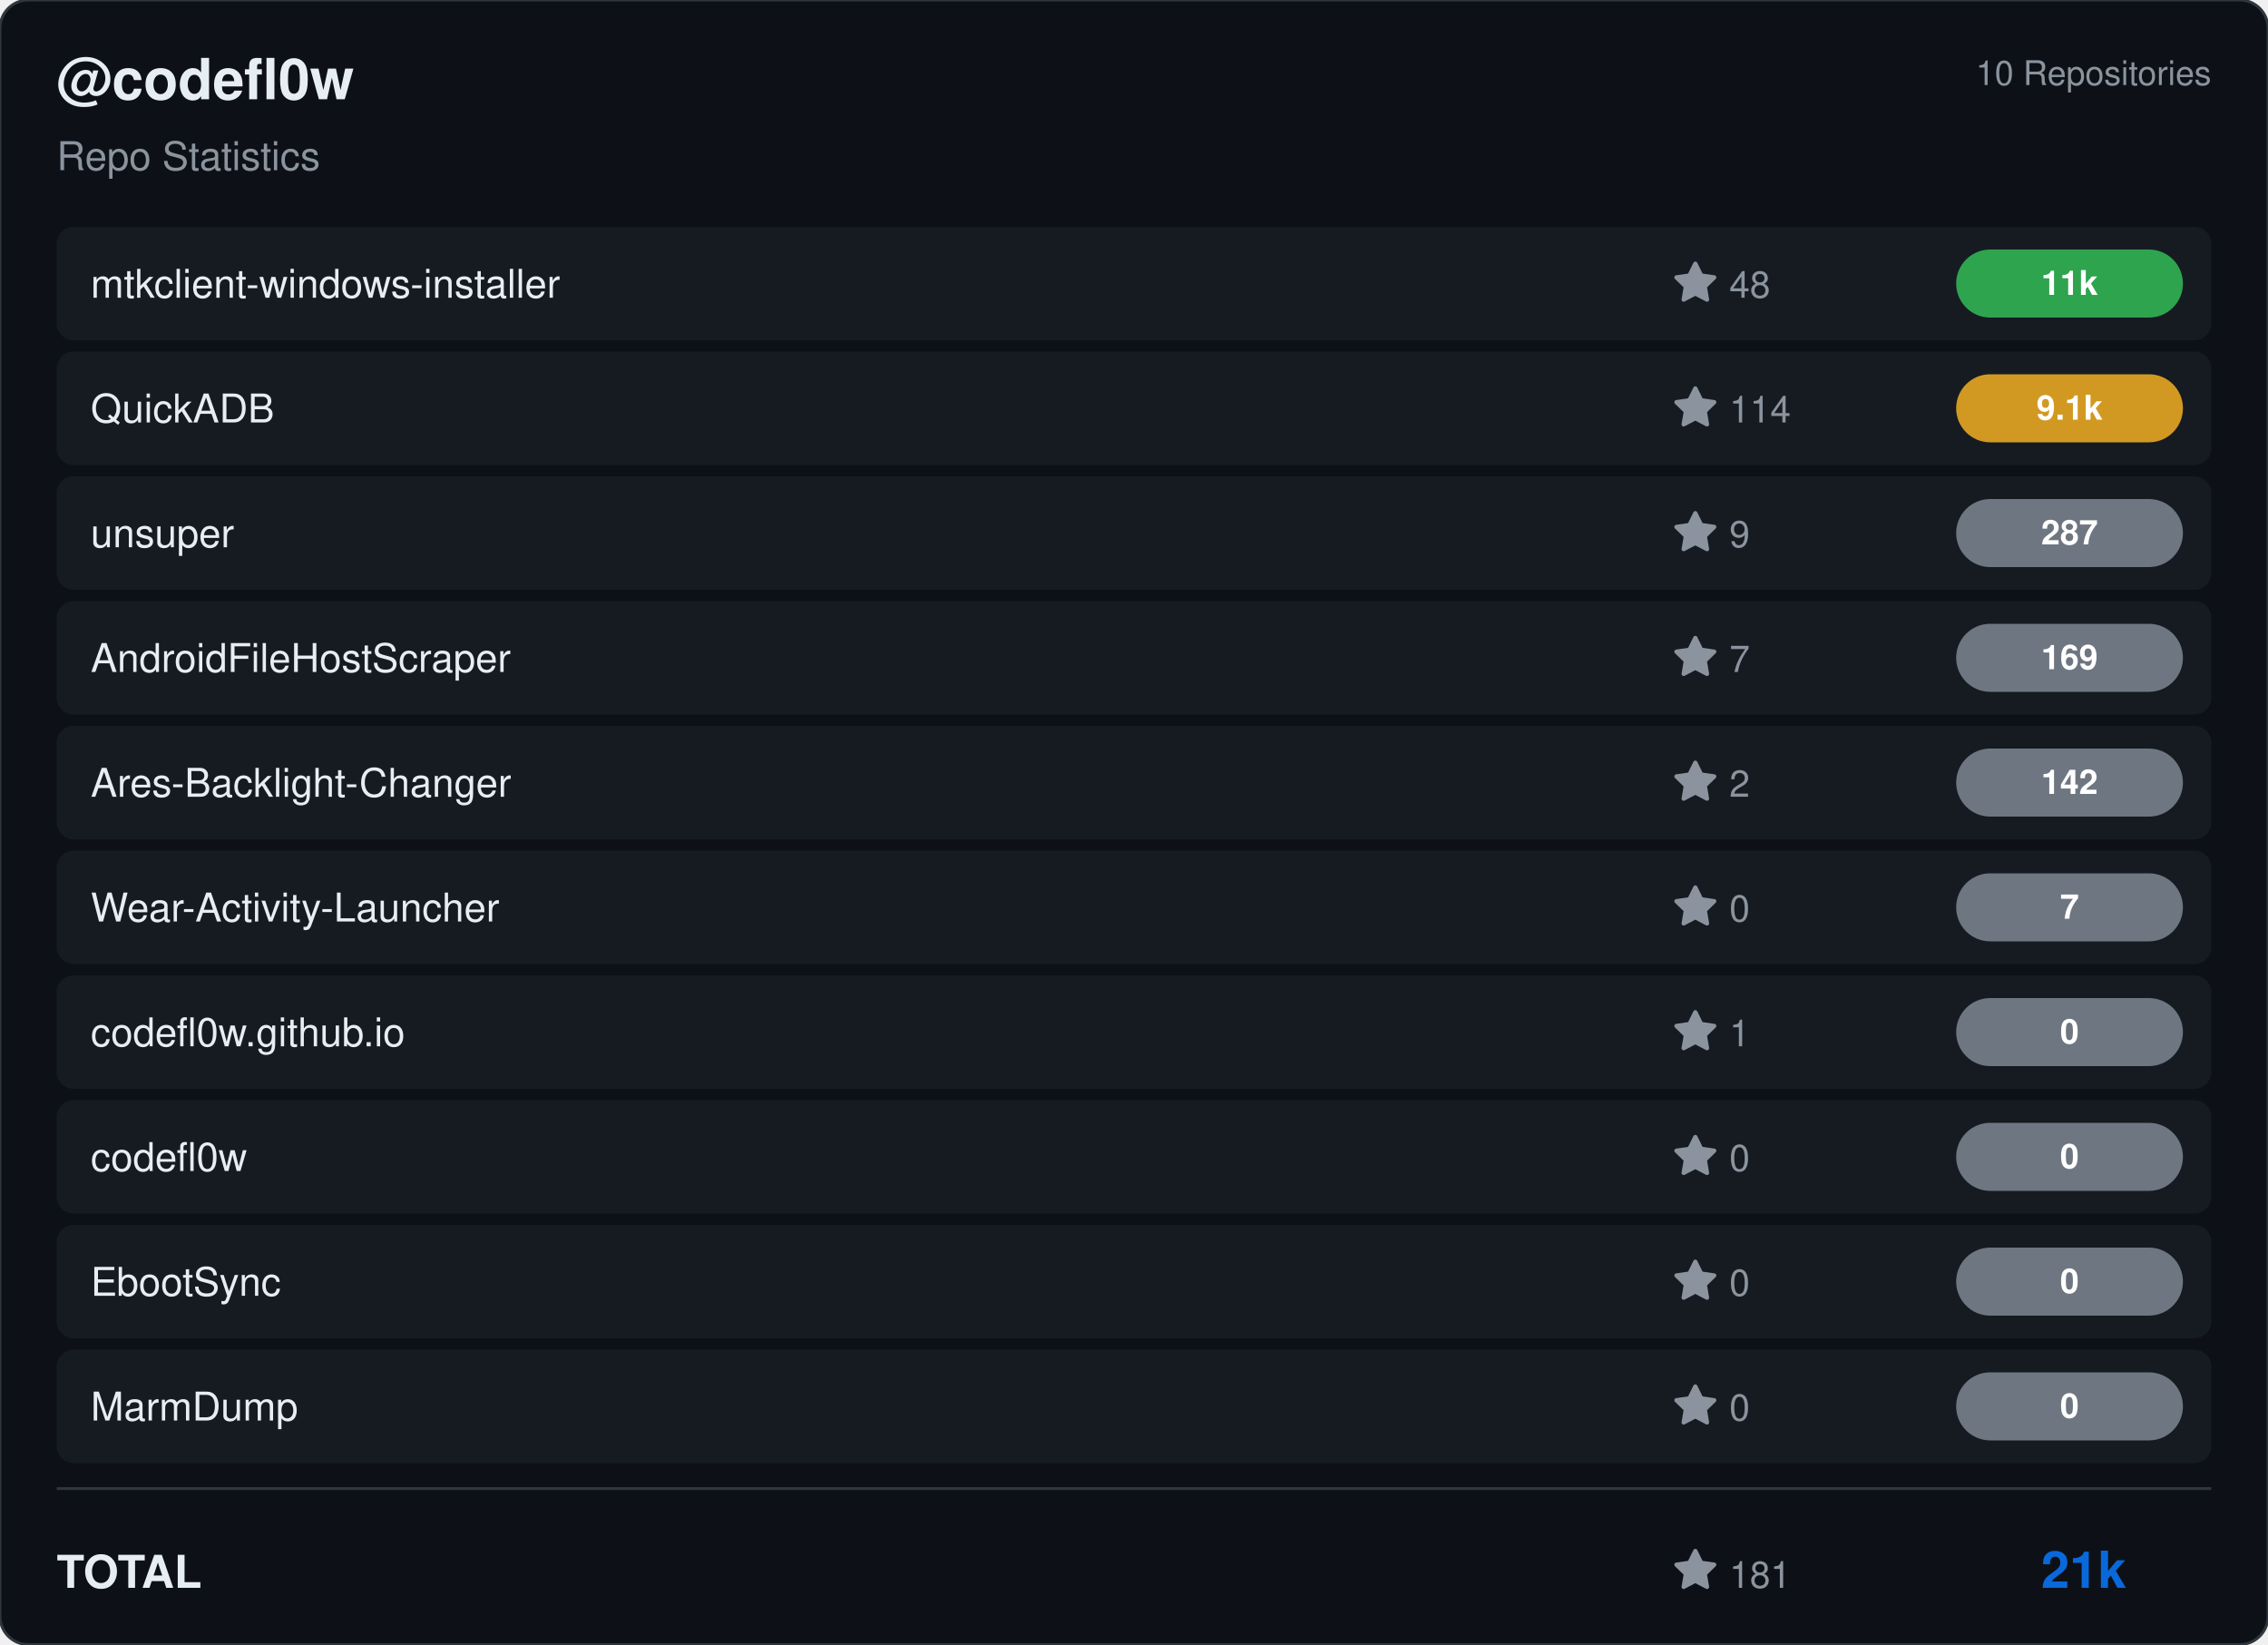
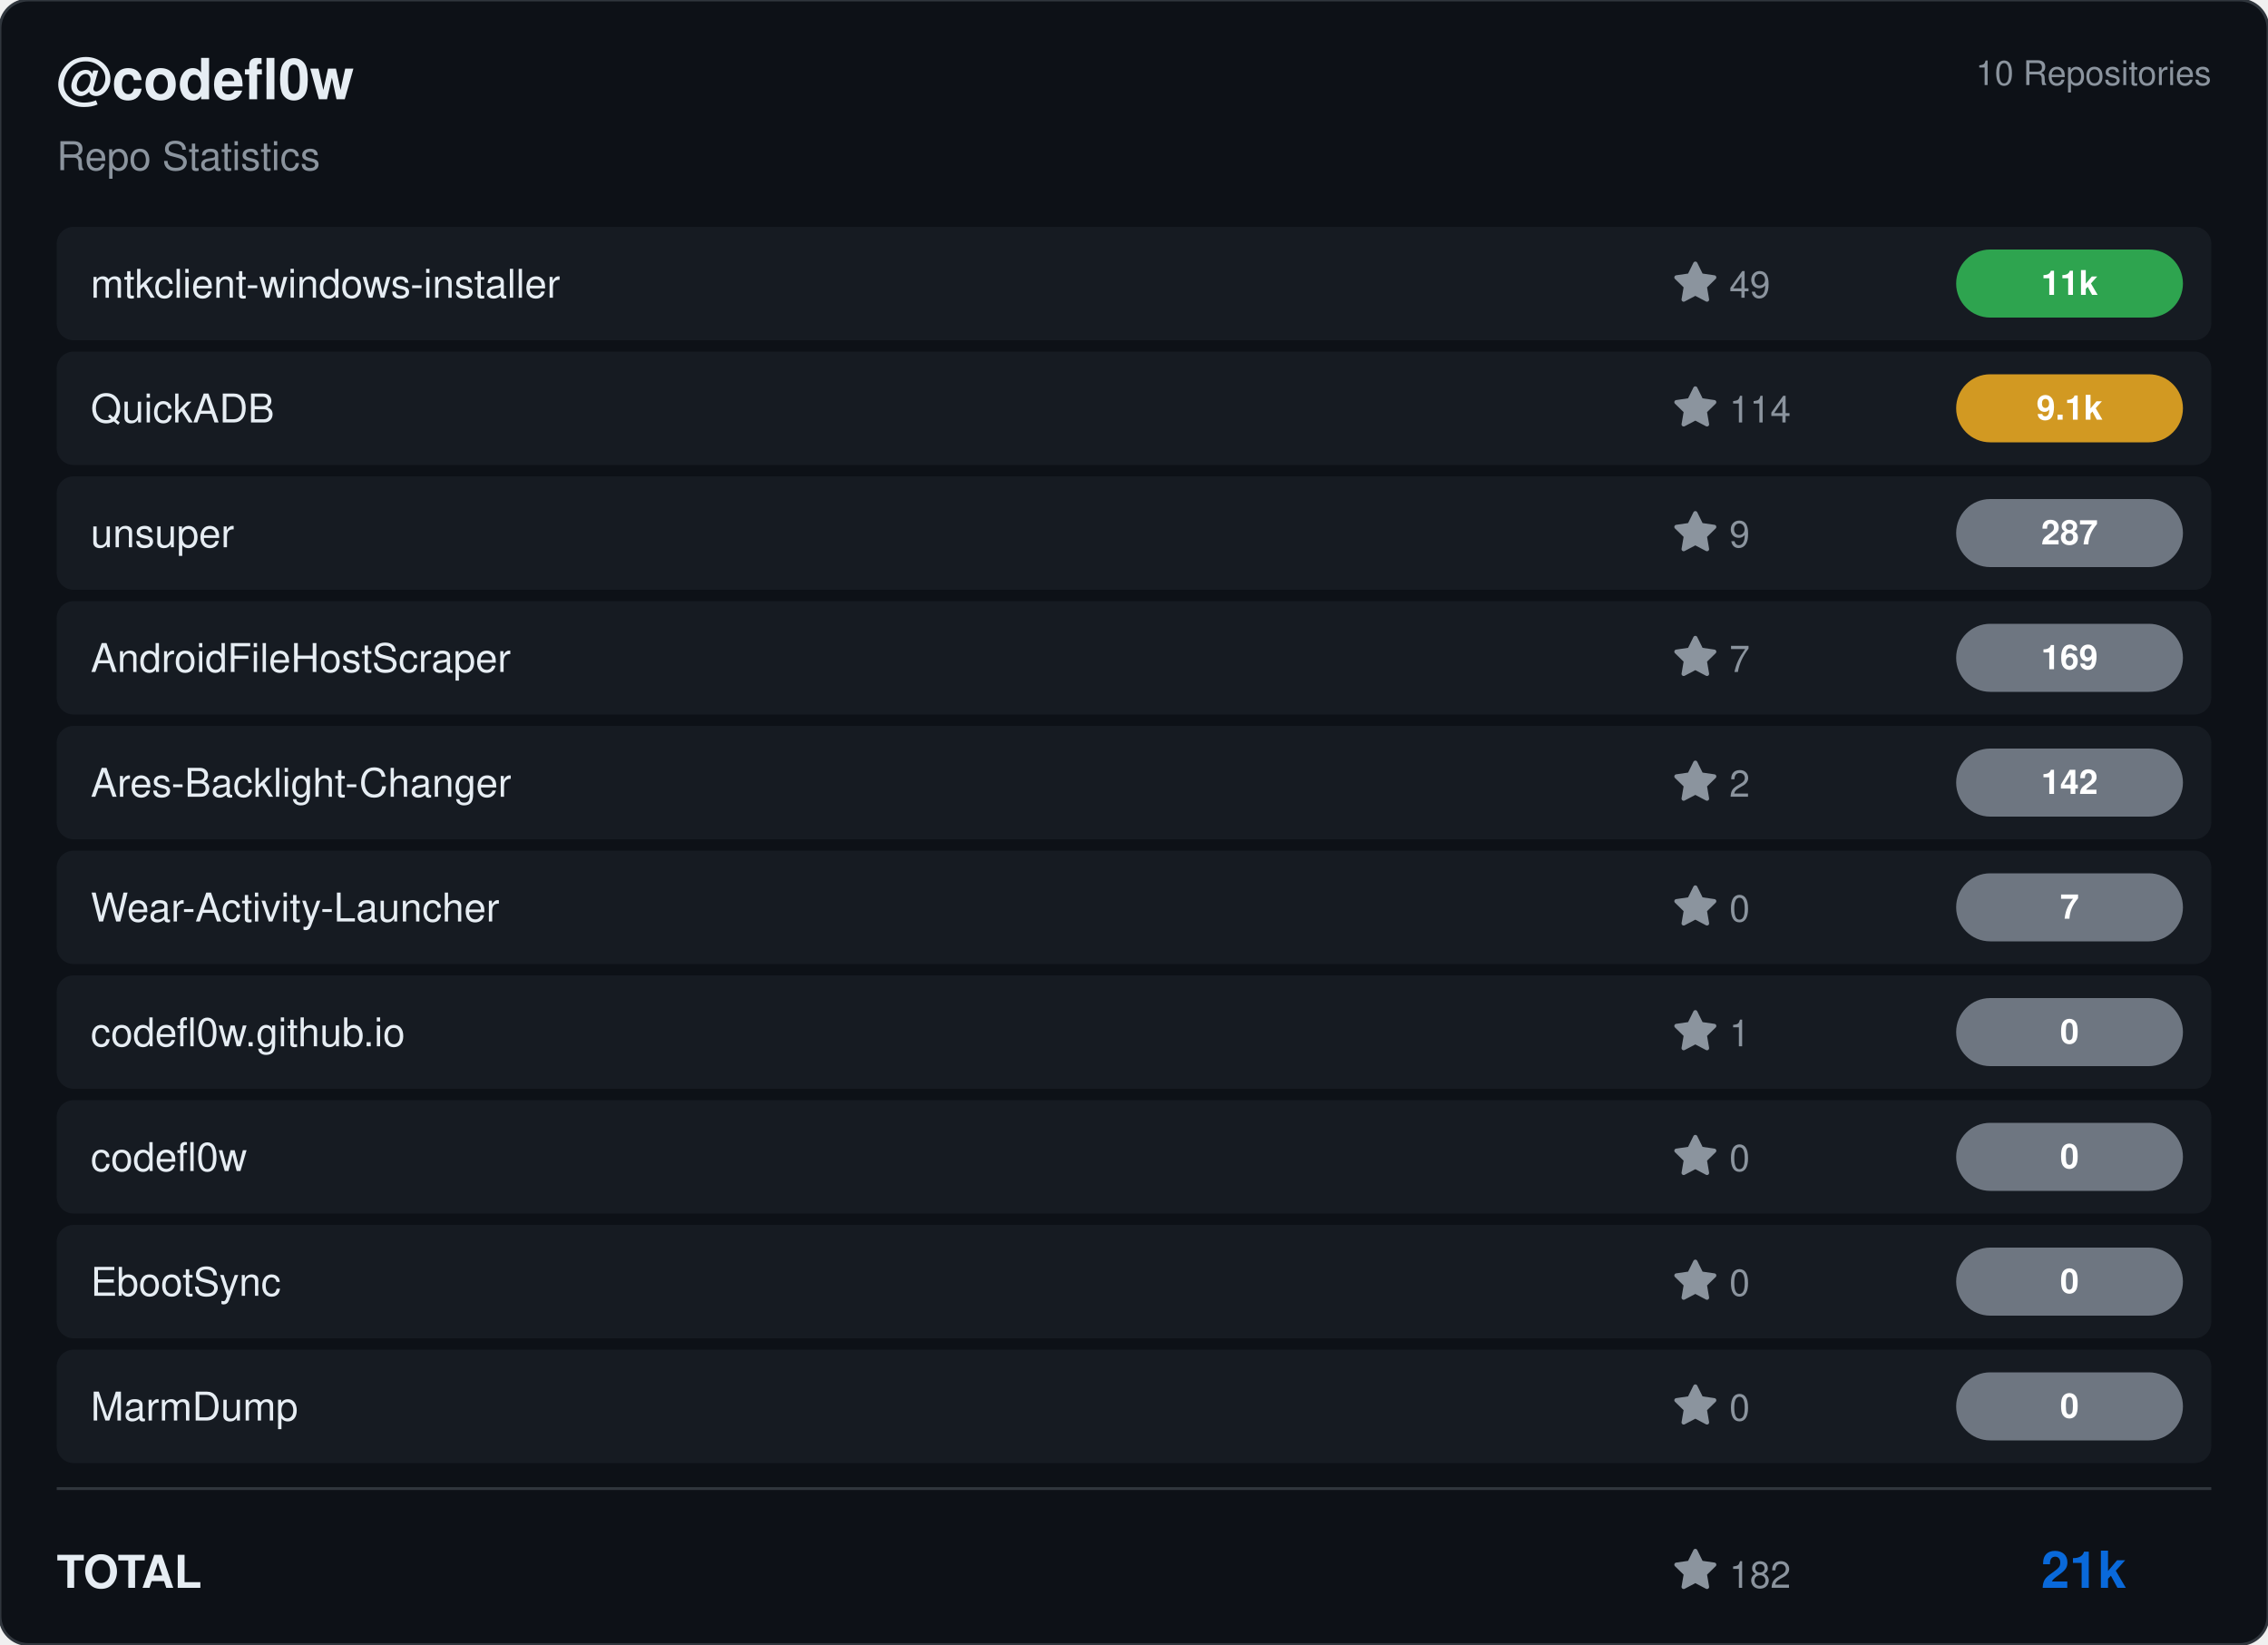
<svg xmlns="http://www.w3.org/2000/svg" viewBox="0 0 800 580" width="800" height="580">
  <rect width="800" height="580" rx="10" fill="#0d1117" stroke="#30363d" stroke-width="1" />
  <g transform="translate(20, 35)">
    <text fill="#e6edf3" font-size="20" font-family="Segoe UI, Helvetica, Arial, sans-serif" font-weight="600">@codefl0w</text>
    <text y="25" fill="#8b949e" font-size="14" font-family="Segoe UI, Helvetica, Arial, sans-serif">Repo Statistics</text>
  </g>
  <text x="780" y="30" fill="#8b949e" font-size="12" font-family="Segoe UI, Helvetica, Arial, sans-serif" text-anchor="end">10 Repositories</text>
  <rect x="20" y="80" width="760" height="40" rx="6" fill="#161b22" />
  <text x="32" y="105" fill="#e6edf3" font-size="14" font-family="Segoe UI, Helvetica, Arial, sans-serif" font-weight="500">mtkclient-windows-installer</text>
  <g transform="translate(590, 92)">
    <path d="M8 .25a.75.75 0 0 1 .673.418l1.882 3.815 4.21.612a.75.75 0 0 1 .416 1.279l-3.046 2.97.719 4.192a.751.751 0 0 1-1.088.791L8 12.347l-3.766 1.98a.75.75 0 0 1-1.088-.79l.72-4.194L.818 6.374a.75.75 0 0 1 .416-1.28l4.21-.611L7.327.668A.75.75 0 0 1 8 .25Z" fill="#8b949e" />
-     <text x="20" y="13" fill="#8b949e" font-size="13" font-family="Segoe UI, Helvetica, Arial, sans-serif">48</text>
+     <text x="20" y="13" fill="#8b949e" font-size="13" font-family="Segoe UI, Helvetica, Arial, sans-serif">49</text>
  </g>
  <rect x="690" y="88.0" width="80" height="24" rx="12" fill="#2ea44f" />
  <text x="730.0" y="104.0" fill="#ffffff" font-size="12" font-weight="bold" font-family="Segoe UI, Helvetica, Arial, sans-serif" text-anchor="middle">11k</text>
  <rect x="20" y="124" width="760" height="40" rx="6" fill="#161b22" />
  <text x="32" y="149" fill="#e6edf3" font-size="14" font-family="Segoe UI, Helvetica, Arial, sans-serif" font-weight="500">QuickADB</text>
  <g transform="translate(590, 136)">
    <path d="M8 .25a.75.75 0 0 1 .673.418l1.882 3.815 4.21.612a.75.75 0 0 1 .416 1.279l-3.046 2.97.719 4.192a.751.751 0 0 1-1.088.791L8 12.347l-3.766 1.98a.75.75 0 0 1-1.088-.79l.72-4.194L.818 6.374a.75.75 0 0 1 .416-1.28l4.21-.611L7.327.668A.75.75 0 0 1 8 .25Z" fill="#8b949e" />
    <text x="20" y="13" fill="#8b949e" font-size="13" font-family="Segoe UI, Helvetica, Arial, sans-serif">114</text>
  </g>
  <rect x="690" y="132.0" width="80" height="24" rx="12" fill="#d29922" />
  <text x="730.0" y="148.0" fill="#ffffff" font-size="12" font-weight="bold" font-family="Segoe UI, Helvetica, Arial, sans-serif" text-anchor="middle">9.1k</text>
  <rect x="20" y="168" width="760" height="40" rx="6" fill="#161b22" />
  <text x="32" y="193" fill="#e6edf3" font-size="14" font-family="Segoe UI, Helvetica, Arial, sans-serif" font-weight="500">unsuper</text>
  <g transform="translate(590, 180)">
    <path d="M8 .25a.75.75 0 0 1 .673.418l1.882 3.815 4.21.612a.75.75 0 0 1 .416 1.279l-3.046 2.97.719 4.192a.751.751 0 0 1-1.088.791L8 12.347l-3.766 1.98a.75.75 0 0 1-1.088-.79l.72-4.194L.818 6.374a.75.75 0 0 1 .416-1.28l4.21-.611L7.327.668A.75.75 0 0 1 8 .25Z" fill="#8b949e" />
    <text x="20" y="13" fill="#8b949e" font-size="13" font-family="Segoe UI, Helvetica, Arial, sans-serif">9</text>
  </g>
  <rect x="690" y="176.0" width="80" height="24" rx="12" fill="#6e7681" />
  <text x="730.0" y="192.0" fill="#ffffff" font-size="12" font-weight="bold" font-family="Segoe UI, Helvetica, Arial, sans-serif" text-anchor="middle">287</text>
  <rect x="20" y="212" width="760" height="40" rx="6" fill="#161b22" />
  <text x="32" y="237" fill="#e6edf3" font-size="14" font-family="Segoe UI, Helvetica, Arial, sans-serif" font-weight="500">AndroidFileHostScraper</text>
  <g transform="translate(590, 224)">
    <path d="M8 .25a.75.75 0 0 1 .673.418l1.882 3.815 4.21.612a.75.75 0 0 1 .416 1.279l-3.046 2.97.719 4.192a.751.751 0 0 1-1.088.791L8 12.347l-3.766 1.98a.75.75 0 0 1-1.088-.79l.72-4.194L.818 6.374a.75.75 0 0 1 .416-1.28l4.21-.611L7.327.668A.75.75 0 0 1 8 .25Z" fill="#8b949e" />
    <text x="20" y="13" fill="#8b949e" font-size="13" font-family="Segoe UI, Helvetica, Arial, sans-serif">7</text>
  </g>
  <rect x="690" y="220.0" width="80" height="24" rx="12" fill="#6e7681" />
  <text x="730.0" y="236.0" fill="#ffffff" font-size="12" font-weight="bold" font-family="Segoe UI, Helvetica, Arial, sans-serif" text-anchor="middle">169</text>
  <rect x="20" y="256" width="760" height="40" rx="6" fill="#161b22" />
  <text x="32" y="281" fill="#e6edf3" font-size="14" font-family="Segoe UI, Helvetica, Arial, sans-serif" font-weight="500">Ares-Backlight-Changer</text>
  <g transform="translate(590, 268)">
    <path d="M8 .25a.75.75 0 0 1 .673.418l1.882 3.815 4.21.612a.75.75 0 0 1 .416 1.279l-3.046 2.97.719 4.192a.751.751 0 0 1-1.088.791L8 12.347l-3.766 1.98a.75.75 0 0 1-1.088-.79l.72-4.194L.818 6.374a.75.75 0 0 1 .416-1.28l4.21-.611L7.327.668A.75.75 0 0 1 8 .25Z" fill="#8b949e" />
    <text x="20" y="13" fill="#8b949e" font-size="13" font-family="Segoe UI, Helvetica, Arial, sans-serif">2</text>
  </g>
  <rect x="690" y="264.0" width="80" height="24" rx="12" fill="#6e7681" />
  <text x="730.0" y="280.0" fill="#ffffff" font-size="12" font-weight="bold" font-family="Segoe UI, Helvetica, Arial, sans-serif" text-anchor="middle">142</text>
  <rect x="20" y="300" width="760" height="40" rx="6" fill="#161b22" />
  <text x="32" y="325" fill="#e6edf3" font-size="14" font-family="Segoe UI, Helvetica, Arial, sans-serif" font-weight="500">Wear-Activity-Launcher</text>
  <g transform="translate(590, 312)">
    <path d="M8 .25a.75.75 0 0 1 .673.418l1.882 3.815 4.21.612a.75.75 0 0 1 .416 1.279l-3.046 2.97.719 4.192a.751.751 0 0 1-1.088.791L8 12.347l-3.766 1.98a.75.75 0 0 1-1.088-.79l.72-4.194L.818 6.374a.75.75 0 0 1 .416-1.28l4.21-.611L7.327.668A.75.75 0 0 1 8 .25Z" fill="#8b949e" />
    <text x="20" y="13" fill="#8b949e" font-size="13" font-family="Segoe UI, Helvetica, Arial, sans-serif">0</text>
  </g>
  <rect x="690" y="308.0" width="80" height="24" rx="12" fill="#6e7681" />
  <text x="730.0" y="324.0" fill="#ffffff" font-size="12" font-weight="bold" font-family="Segoe UI, Helvetica, Arial, sans-serif" text-anchor="middle">7</text>
  <rect x="20" y="344" width="760" height="40" rx="6" fill="#161b22" />
  <text x="32" y="369" fill="#e6edf3" font-size="14" font-family="Segoe UI, Helvetica, Arial, sans-serif" font-weight="500">codefl0w.github.io</text>
  <g transform="translate(590, 356)">
    <path d="M8 .25a.75.75 0 0 1 .673.418l1.882 3.815 4.21.612a.75.75 0 0 1 .416 1.279l-3.046 2.97.719 4.192a.751.751 0 0 1-1.088.791L8 12.347l-3.766 1.98a.75.75 0 0 1-1.088-.79l.72-4.194L.818 6.374a.75.75 0 0 1 .416-1.28l4.21-.611L7.327.668A.75.75 0 0 1 8 .25Z" fill="#8b949e" />
    <text x="20" y="13" fill="#8b949e" font-size="13" font-family="Segoe UI, Helvetica, Arial, sans-serif">1</text>
  </g>
  <rect x="690" y="352.0" width="80" height="24" rx="12" fill="#6e7681" />
  <text x="730.0" y="368.0" fill="#ffffff" font-size="12" font-weight="bold" font-family="Segoe UI, Helvetica, Arial, sans-serif" text-anchor="middle">0</text>
  <rect x="20" y="388" width="760" height="40" rx="6" fill="#161b22" />
  <text x="32" y="413" fill="#e6edf3" font-size="14" font-family="Segoe UI, Helvetica, Arial, sans-serif" font-weight="500">codefl0w</text>
  <g transform="translate(590, 400)">
    <path d="M8 .25a.75.75 0 0 1 .673.418l1.882 3.815 4.21.612a.75.75 0 0 1 .416 1.279l-3.046 2.97.719 4.192a.751.751 0 0 1-1.088.791L8 12.347l-3.766 1.98a.75.75 0 0 1-1.088-.79l.72-4.194L.818 6.374a.75.75 0 0 1 .416-1.28l4.21-.611L7.327.668A.75.75 0 0 1 8 .25Z" fill="#8b949e" />
    <text x="20" y="13" fill="#8b949e" font-size="13" font-family="Segoe UI, Helvetica, Arial, sans-serif">0</text>
  </g>
  <rect x="690" y="396.0" width="80" height="24" rx="12" fill="#6e7681" />
  <text x="730.0" y="412.0" fill="#ffffff" font-size="12" font-weight="bold" font-family="Segoe UI, Helvetica, Arial, sans-serif" text-anchor="middle">0</text>
  <rect x="20" y="432" width="760" height="40" rx="6" fill="#161b22" />
  <text x="32" y="457" fill="#e6edf3" font-size="14" font-family="Segoe UI, Helvetica, Arial, sans-serif" font-weight="500">EbootSync</text>
  <g transform="translate(590, 444)">
    <path d="M8 .25a.75.75 0 0 1 .673.418l1.882 3.815 4.21.612a.75.75 0 0 1 .416 1.279l-3.046 2.97.719 4.192a.751.751 0 0 1-1.088.791L8 12.347l-3.766 1.98a.75.75 0 0 1-1.088-.79l.72-4.194L.818 6.374a.75.75 0 0 1 .416-1.28l4.21-.611L7.327.668A.75.75 0 0 1 8 .25Z" fill="#8b949e" />
    <text x="20" y="13" fill="#8b949e" font-size="13" font-family="Segoe UI, Helvetica, Arial, sans-serif">0</text>
  </g>
  <rect x="690" y="440.0" width="80" height="24" rx="12" fill="#6e7681" />
  <text x="730.0" y="456.0" fill="#ffffff" font-size="12" font-weight="bold" font-family="Segoe UI, Helvetica, Arial, sans-serif" text-anchor="middle">0</text>
  <rect x="20" y="476" width="760" height="40" rx="6" fill="#161b22" />
  <text x="32" y="501" fill="#e6edf3" font-size="14" font-family="Segoe UI, Helvetica, Arial, sans-serif" font-weight="500">MarmDump</text>
  <g transform="translate(590, 488)">
    <path d="M8 .25a.75.75 0 0 1 .673.418l1.882 3.815 4.21.612a.75.75 0 0 1 .416 1.279l-3.046 2.97.719 4.192a.751.751 0 0 1-1.088.791L8 12.347l-3.766 1.98a.75.75 0 0 1-1.088-.79l.72-4.194L.818 6.374a.75.75 0 0 1 .416-1.28l4.21-.611L7.327.668A.75.75 0 0 1 8 .25Z" fill="#8b949e" />
    <text x="20" y="13" fill="#8b949e" font-size="13" font-family="Segoe UI, Helvetica, Arial, sans-serif">0</text>
  </g>
  <rect x="690" y="484.0" width="80" height="24" rx="12" fill="#6e7681" />
  <text x="730.0" y="500.0" fill="#ffffff" font-size="12" font-weight="bold" font-family="Segoe UI, Helvetica, Arial, sans-serif" text-anchor="middle">0</text>
  <line x1="20" y1="525" x2="780" y2="525" stroke="#30363d" />
  <text x="20" y="560" fill="#e6edf3" font-size="16" font-family="Segoe UI, Helvetica, Arial, sans-serif" font-weight="600">TOTAL</text>
  <g transform="translate(590, 546)">
    <path d="M8 .25a.75.75 0 0 1 .673.418l1.882 3.815 4.21.612a.75.75 0 0 1 .416 1.279l-3.046 2.97.719 4.192a.751.751 0 0 1-1.088.791L8 12.347l-3.766 1.98a.75.75 0 0 1-1.088-.79l.72-4.194L.818 6.374a.75.75 0 0 1 .416-1.28l4.21-.611L7.327.668A.75.75 0 0 1 8 .25Z" fill="#8b949e" />
-     <text x="20" y="14" fill="#8b949e" font-size="13" font-family="Segoe UI, Helvetica, Arial, sans-serif">181</text>
+     <text x="20" y="14" fill="#8b949e" font-size="13" font-family="Segoe UI, Helvetica, Arial, sans-serif">182</text>
  </g>
  <text x="750" y="560" fill="#0969da" font-size="18" font-family="Segoe UI, Helvetica, Arial, sans-serif" font-weight="bold" text-anchor="end">21k</text>
</svg>
